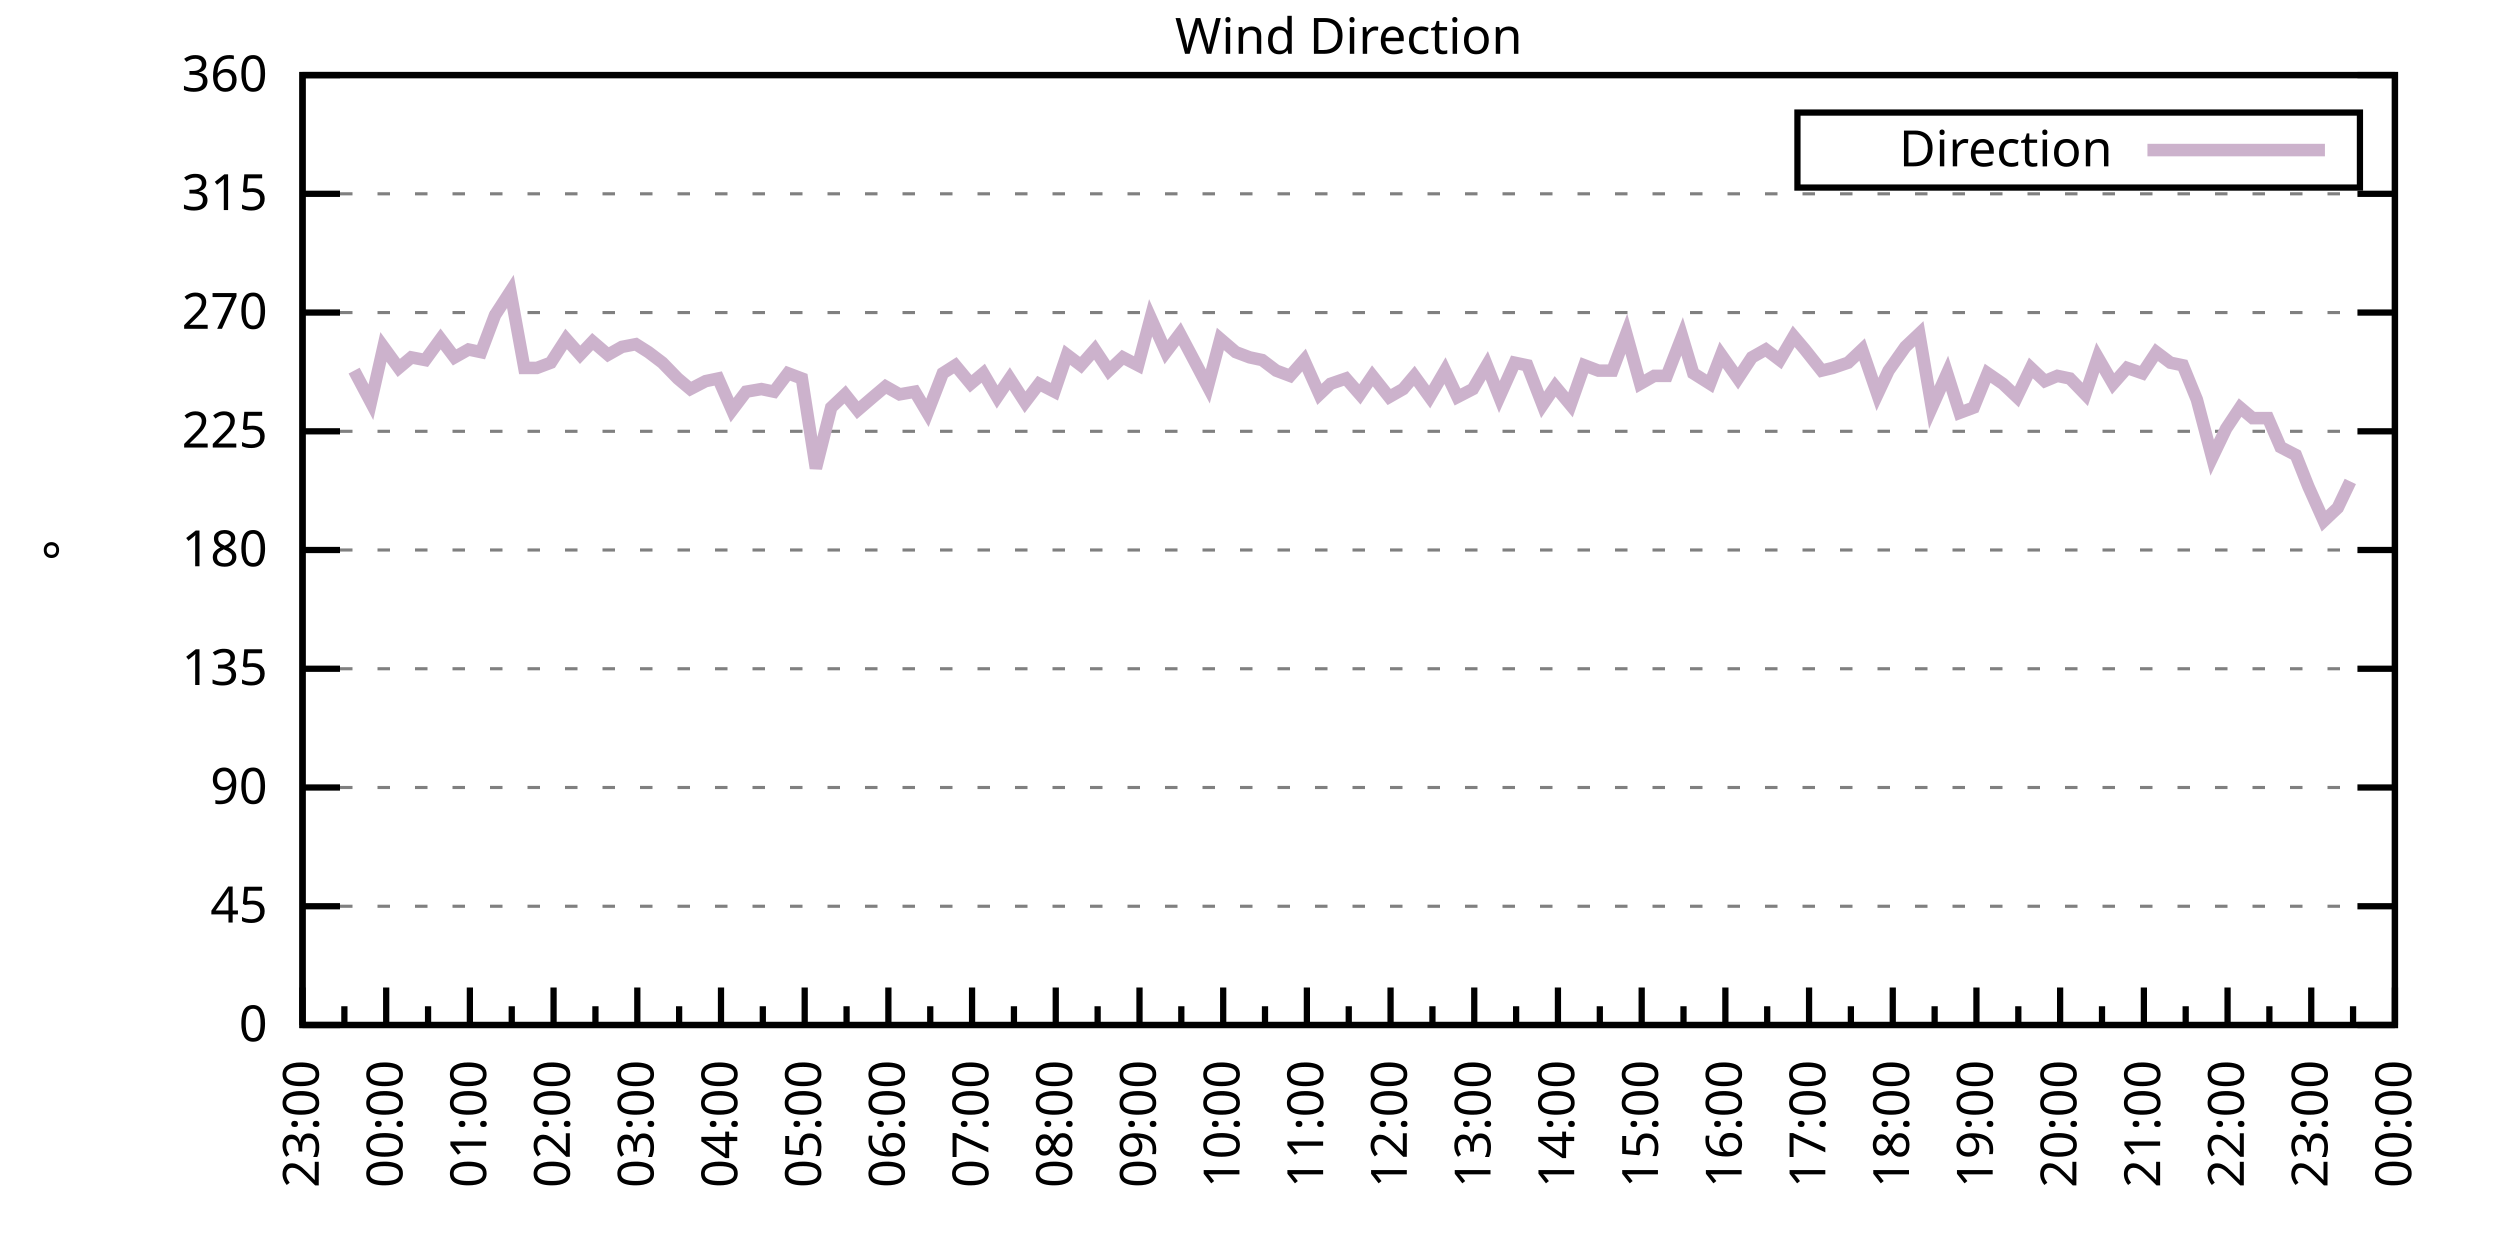
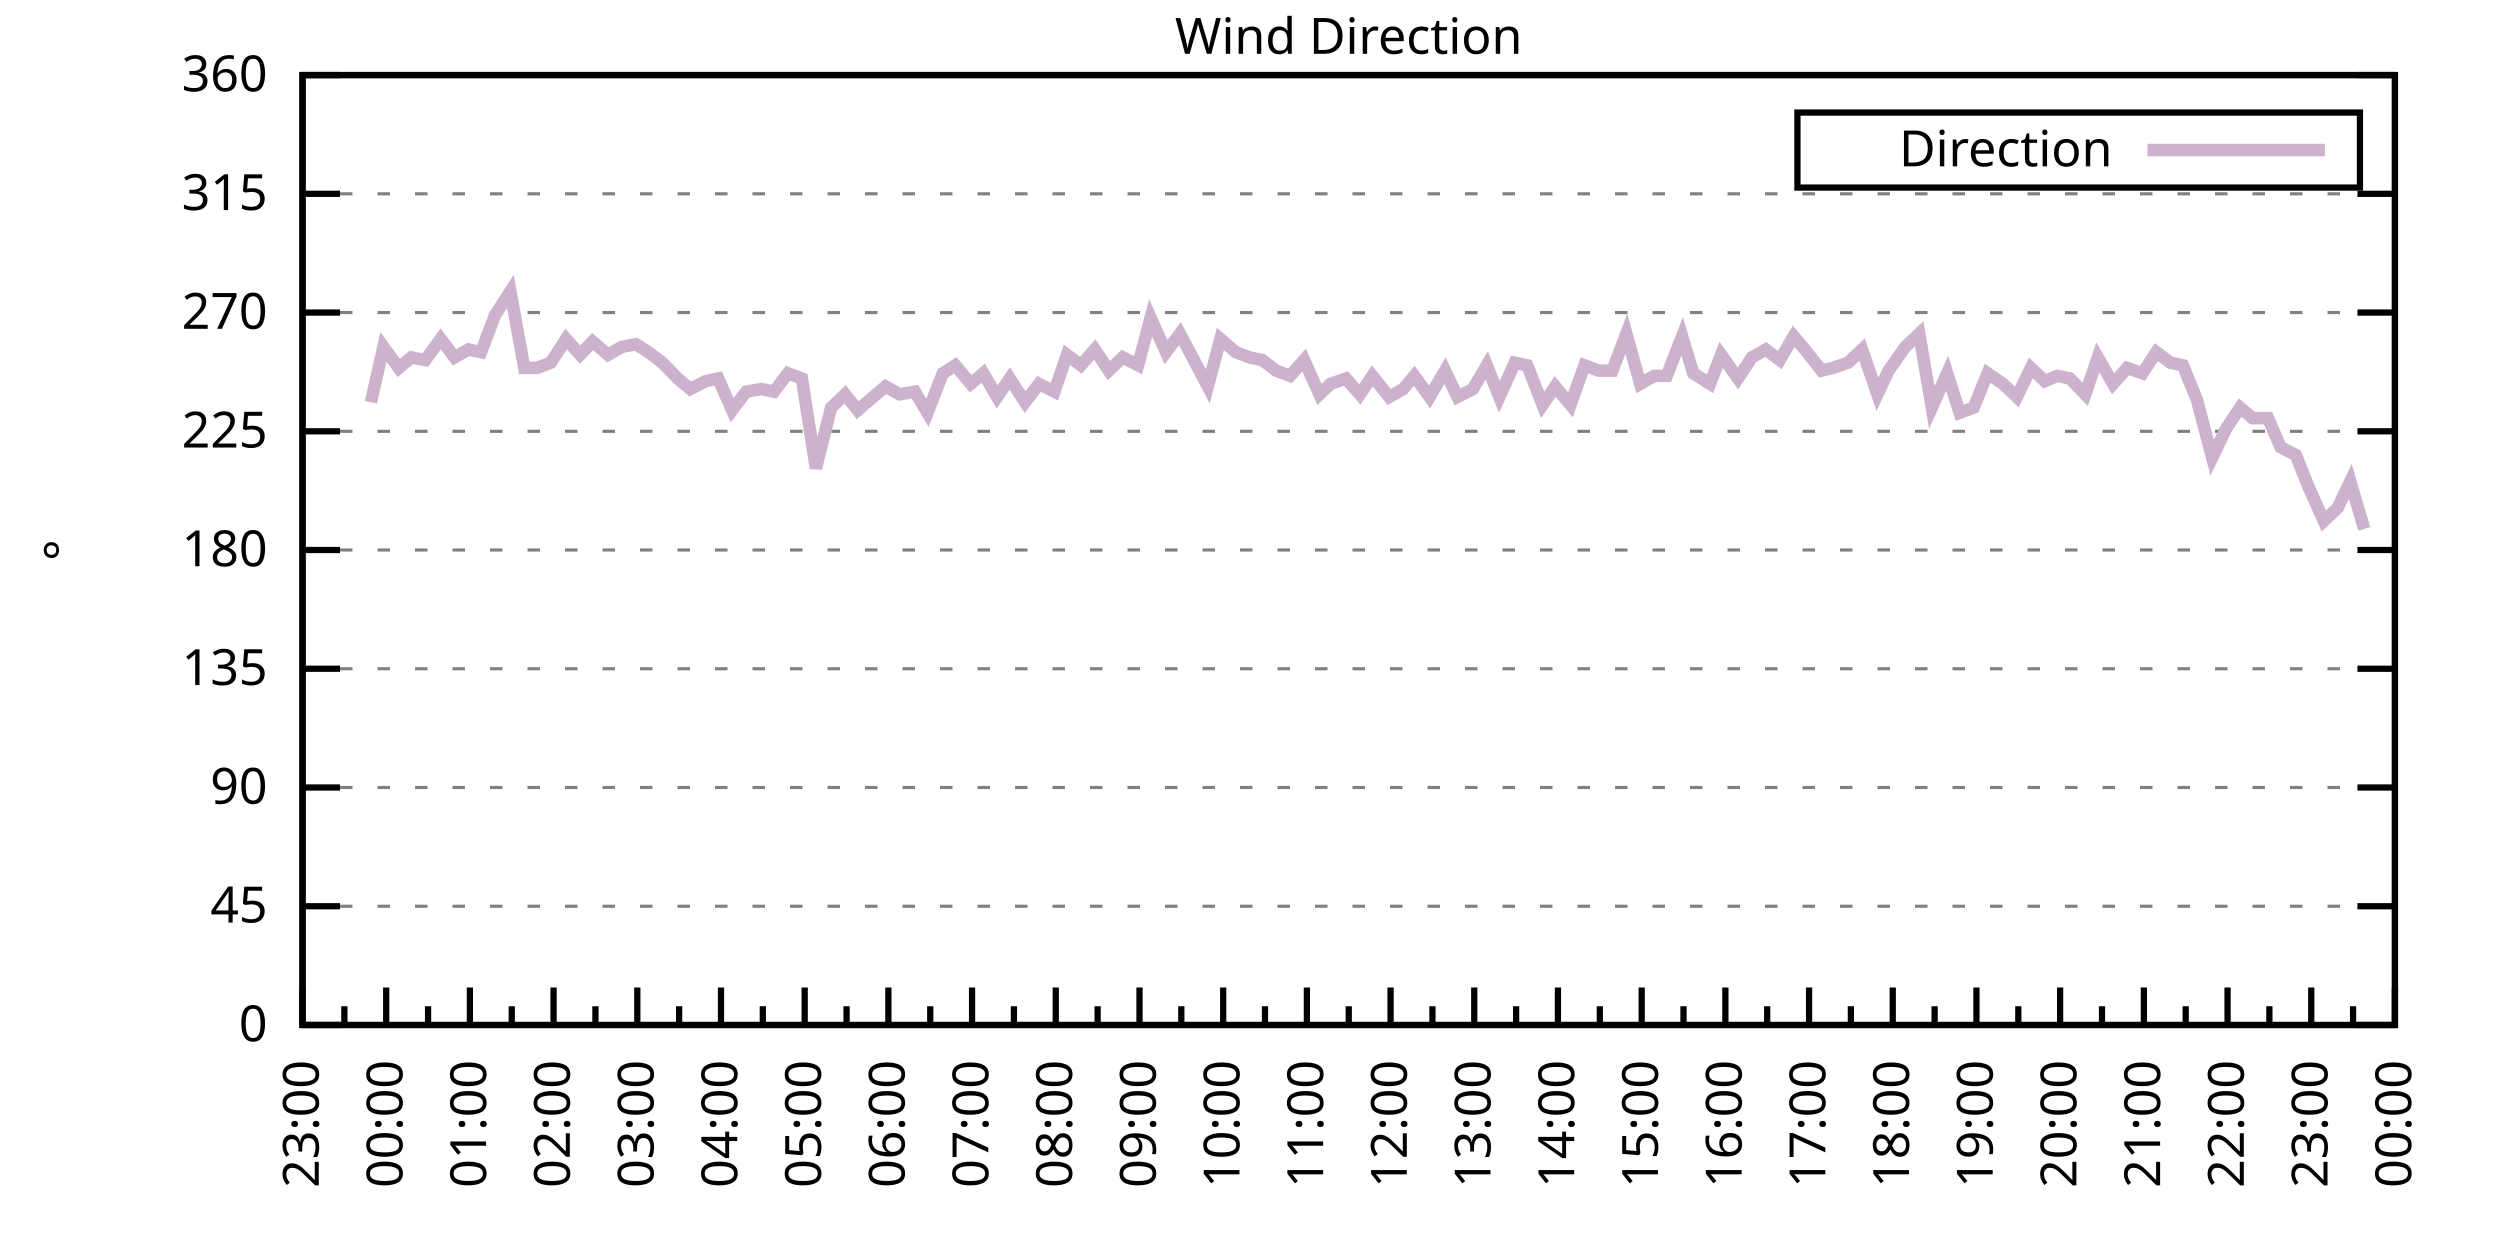
<svg xmlns="http://www.w3.org/2000/svg" xmlns:xlink="http://www.w3.org/1999/xlink" width="400" height="200" viewBox="0 0 400 200">
  <g id="gnuplot_canvas">
    <rect x="0" y="0" width="400" height="200" fill="none" />
    <defs>
      <circle id="gpDot" r="0.5" stroke-width="0.5" stroke="currentColor" />
      <path id="gpPt0" stroke-width="0.333" stroke="currentColor" d="M-1,0 h2 M0,-1 v2" />
      <path id="gpPt1" stroke-width="0.333" stroke="currentColor" d="M-1,-1 L1,1 M1,-1 L-1,1" />
      <path id="gpPt2" stroke-width="0.333" stroke="currentColor" d="M-1,0 L1,0 M0,-1 L0,1 M-1,-1 L1,1 M-1,1 L1,-1" />
      <rect id="gpPt3" stroke-width="0.333" stroke="currentColor" x="-1" y="-1" width="2" height="2" />
      <rect id="gpPt4" stroke-width="0.333" stroke="currentColor" fill="currentColor" x="-1" y="-1" width="2" height="2" />
      <circle id="gpPt5" stroke-width="0.333" stroke="currentColor" cx="0" cy="0" r="1" />
      <use xlink:href="#gpPt5" id="gpPt6" fill="currentColor" stroke="none" />
      <path id="gpPt7" stroke-width="0.333" stroke="currentColor" d="M0,-1.33 L-1.33,0.67 L1.33,0.67 z" />
      <use xlink:href="#gpPt7" id="gpPt8" fill="currentColor" stroke="none" />
      <use xlink:href="#gpPt7" id="gpPt9" stroke="currentColor" transform="rotate(180)" />
      <use xlink:href="#gpPt9" id="gpPt10" fill="currentColor" stroke="none" />
      <use xlink:href="#gpPt3" id="gpPt11" stroke="currentColor" transform="rotate(45)" />
      <use xlink:href="#gpPt11" id="gpPt12" fill="currentColor" stroke="none" />
      <path id="gpPt13" stroke-width="0.333" stroke="currentColor" d="M0,1.330 L1.265,0.411 L0.782,-1.067 L-0.782,-1.076 L-1.265,0.411 z" />
      <use xlink:href="#gpPt13" id="gpPt14" fill="currentColor" stroke="none" />
      <filter id="textbox" filterUnits="objectBoundingBox" x="0" y="0" height="1" width="1">
        <feFlood flood-color="white" flood-opacity="1" result="bgnd" />
        <feComposite in="SourceGraphic" in2="bgnd" operator="atop" />
      </filter>
      <filter id="greybox" filterUnits="objectBoundingBox" x="0" y="0" height="1" width="1">
        <feFlood flood-color="lightgrey" flood-opacity="1" result="grey" />
        <feComposite in="SourceGraphic" in2="grey" operator="atop" />
      </filter>
    </defs>
    <g fill="none" color="white" stroke="currentColor" stroke-width="1.00" stroke-linecap="butt" stroke-linejoin="miter">
</g>
    <g fill="none" color="black" stroke="currentColor" stroke-width="1.00" stroke-linecap="butt" stroke-linejoin="miter">
      <g stroke="none" shape-rendering="crispEdges">
        <polygon fill="rgb(255, 255, 255)" points="48.40,164.00 383.18,164.00 383.18,12.02 48.40,12.02 " />
      </g>
    </g>
    <g fill="none" color="black" stroke="currentColor" stroke-width="1.00" stroke-linecap="butt" stroke-linejoin="miter">
</g>
    <g fill="none" color="black" stroke="black" stroke-width="0.50" stroke-linecap="butt" stroke-linejoin="miter">
</g>
    <g fill="none" color="gray" stroke="currentColor" stroke-width="0.50" stroke-linecap="butt" stroke-linejoin="miter">
      <path stroke="gray" stroke-dasharray="2,4" class="gridline" d="M48.40,164.00 L383.19,164.00  " />
    </g>
    <g fill="none" color="gray" stroke="gray" stroke-width="1.00" stroke-linecap="butt" stroke-linejoin="miter">
</g>
    <g fill="none" color="black" stroke="currentColor" stroke-width="1.00" stroke-linecap="butt" stroke-linejoin="miter">
      <path stroke="black" d="M48.40,164.00 L54.40,164.00 M383.19,164.00 L377.19,164.00  " />
      <g transform="translate(42.80,166.60)" stroke="none" fill="black" font-family="Sans" font-size="8.00" text-anchor="end">
        <text>
          <tspan font-family="Sans"> 0</tspan>
        </text>
      </g>
    </g>
    <g fill="none" color="black" stroke="currentColor" stroke-width="1.00" stroke-linecap="butt" stroke-linejoin="miter">
</g>
    <g fill="none" color="black" stroke="black" stroke-width="0.50" stroke-linecap="butt" stroke-linejoin="miter">
</g>
    <g fill="none" color="gray" stroke="currentColor" stroke-width="0.50" stroke-linecap="butt" stroke-linejoin="miter">
      <path stroke="gray" stroke-dasharray="2,4" class="gridline" d="M48.40,145.00 L383.19,145.00  " />
    </g>
    <g fill="none" color="gray" stroke="gray" stroke-width="1.00" stroke-linecap="butt" stroke-linejoin="miter">
</g>
    <g fill="none" color="black" stroke="currentColor" stroke-width="1.00" stroke-linecap="butt" stroke-linejoin="miter">
      <path stroke="black" d="M48.40,145.00 L54.40,145.00 M383.19,145.00 L377.19,145.00  " />
      <g transform="translate(42.80,147.60)" stroke="none" fill="black" font-family="Sans" font-size="8.00" text-anchor="end">
        <text>
          <tspan font-family="Sans"> 45</tspan>
        </text>
      </g>
    </g>
    <g fill="none" color="black" stroke="currentColor" stroke-width="1.00" stroke-linecap="butt" stroke-linejoin="miter">
</g>
    <g fill="none" color="black" stroke="black" stroke-width="0.50" stroke-linecap="butt" stroke-linejoin="miter">
</g>
    <g fill="none" color="gray" stroke="currentColor" stroke-width="0.50" stroke-linecap="butt" stroke-linejoin="miter">
      <path stroke="gray" stroke-dasharray="2,4" class="gridline" d="M48.40,126.00 L383.19,126.00  " />
    </g>
    <g fill="none" color="gray" stroke="gray" stroke-width="1.00" stroke-linecap="butt" stroke-linejoin="miter">
</g>
    <g fill="none" color="black" stroke="currentColor" stroke-width="1.00" stroke-linecap="butt" stroke-linejoin="miter">
      <path stroke="black" d="M48.40,126.00 L54.40,126.00 M383.19,126.00 L377.19,126.00  " />
      <g transform="translate(42.80,128.60)" stroke="none" fill="black" font-family="Sans" font-size="8.00" text-anchor="end">
        <text>
          <tspan font-family="Sans"> 90</tspan>
        </text>
      </g>
    </g>
    <g fill="none" color="black" stroke="currentColor" stroke-width="1.00" stroke-linecap="butt" stroke-linejoin="miter">
</g>
    <g fill="none" color="black" stroke="black" stroke-width="0.50" stroke-linecap="butt" stroke-linejoin="miter">
</g>
    <g fill="none" color="gray" stroke="currentColor" stroke-width="0.50" stroke-linecap="butt" stroke-linejoin="miter">
      <path stroke="gray" stroke-dasharray="2,4" class="gridline" d="M48.40,107.00 L383.19,107.00  " />
    </g>
    <g fill="none" color="gray" stroke="gray" stroke-width="1.00" stroke-linecap="butt" stroke-linejoin="miter">
</g>
    <g fill="none" color="black" stroke="currentColor" stroke-width="1.00" stroke-linecap="butt" stroke-linejoin="miter">
      <path stroke="black" d="M48.40,107.00 L54.40,107.00 M383.19,107.00 L377.19,107.00  " />
      <g transform="translate(42.80,109.60)" stroke="none" fill="black" font-family="Sans" font-size="8.00" text-anchor="end">
        <text>
          <tspan font-family="Sans"> 135</tspan>
        </text>
      </g>
    </g>
    <g fill="none" color="black" stroke="currentColor" stroke-width="1.00" stroke-linecap="butt" stroke-linejoin="miter">
</g>
    <g fill="none" color="black" stroke="black" stroke-width="0.50" stroke-linecap="butt" stroke-linejoin="miter">
</g>
    <g fill="none" color="gray" stroke="currentColor" stroke-width="0.50" stroke-linecap="butt" stroke-linejoin="miter">
      <path stroke="gray" stroke-dasharray="2,4" class="gridline" d="M48.40,88.00 L383.19,88.00  " />
    </g>
    <g fill="none" color="gray" stroke="gray" stroke-width="1.00" stroke-linecap="butt" stroke-linejoin="miter">
</g>
    <g fill="none" color="black" stroke="currentColor" stroke-width="1.00" stroke-linecap="butt" stroke-linejoin="miter">
      <path stroke="black" d="M48.40,88.00 L54.40,88.00 M383.19,88.00 L377.19,88.00  " />
      <g transform="translate(42.80,90.60)" stroke="none" fill="black" font-family="Sans" font-size="8.00" text-anchor="end">
        <text>
          <tspan font-family="Sans"> 180</tspan>
        </text>
      </g>
    </g>
    <g fill="none" color="black" stroke="currentColor" stroke-width="1.00" stroke-linecap="butt" stroke-linejoin="miter">
</g>
    <g fill="none" color="black" stroke="black" stroke-width="0.50" stroke-linecap="butt" stroke-linejoin="miter">
</g>
    <g fill="none" color="gray" stroke="currentColor" stroke-width="0.50" stroke-linecap="butt" stroke-linejoin="miter">
      <path stroke="gray" stroke-dasharray="2,4" class="gridline" d="M48.40,69.01 L383.19,69.01  " />
    </g>
    <g fill="none" color="gray" stroke="gray" stroke-width="1.00" stroke-linecap="butt" stroke-linejoin="miter">
</g>
    <g fill="none" color="black" stroke="currentColor" stroke-width="1.00" stroke-linecap="butt" stroke-linejoin="miter">
      <path stroke="black" d="M48.40,69.01 L54.40,69.01 M383.19,69.01 L377.19,69.01  " />
      <g transform="translate(42.80,71.61)" stroke="none" fill="black" font-family="Sans" font-size="8.00" text-anchor="end">
        <text>
          <tspan font-family="Sans"> 225</tspan>
        </text>
      </g>
    </g>
    <g fill="none" color="black" stroke="currentColor" stroke-width="1.00" stroke-linecap="butt" stroke-linejoin="miter">
</g>
    <g fill="none" color="black" stroke="black" stroke-width="0.50" stroke-linecap="butt" stroke-linejoin="miter">
</g>
    <g fill="none" color="gray" stroke="currentColor" stroke-width="0.50" stroke-linecap="butt" stroke-linejoin="miter">
      <path stroke="gray" stroke-dasharray="2,4" class="gridline" d="M48.40,50.01 L383.19,50.01  " />
    </g>
    <g fill="none" color="gray" stroke="gray" stroke-width="1.00" stroke-linecap="butt" stroke-linejoin="miter">
</g>
    <g fill="none" color="black" stroke="currentColor" stroke-width="1.00" stroke-linecap="butt" stroke-linejoin="miter">
      <path stroke="black" d="M48.40,50.01 L54.40,50.01 M383.19,50.01 L377.19,50.01  " />
      <g transform="translate(42.80,52.61)" stroke="none" fill="black" font-family="Sans" font-size="8.00" text-anchor="end">
        <text>
          <tspan font-family="Sans"> 270</tspan>
        </text>
      </g>
    </g>
    <g fill="none" color="black" stroke="currentColor" stroke-width="1.00" stroke-linecap="butt" stroke-linejoin="miter">
</g>
    <g fill="none" color="black" stroke="black" stroke-width="0.50" stroke-linecap="butt" stroke-linejoin="miter">
</g>
    <g fill="none" color="gray" stroke="currentColor" stroke-width="0.50" stroke-linecap="butt" stroke-linejoin="miter">
      <path stroke="gray" stroke-dasharray="2,4" class="gridline" d="M48.40,31.01 L383.19,31.01  " />
    </g>
    <g fill="none" color="gray" stroke="gray" stroke-width="1.00" stroke-linecap="butt" stroke-linejoin="miter">
</g>
    <g fill="none" color="black" stroke="currentColor" stroke-width="1.00" stroke-linecap="butt" stroke-linejoin="miter">
      <path stroke="black" d="M48.40,31.01 L54.40,31.01 M383.19,31.01 L377.19,31.01  " />
      <g transform="translate(42.80,33.61)" stroke="none" fill="black" font-family="Sans" font-size="8.00" text-anchor="end">
        <text>
          <tspan font-family="Sans"> 315</tspan>
        </text>
      </g>
    </g>
    <g fill="none" color="black" stroke="currentColor" stroke-width="1.00" stroke-linecap="butt" stroke-linejoin="miter">
</g>
    <g fill="none" color="black" stroke="black" stroke-width="0.50" stroke-linecap="butt" stroke-linejoin="miter">
</g>
    <g fill="none" color="gray" stroke="currentColor" stroke-width="0.50" stroke-linecap="butt" stroke-linejoin="miter">
      <path stroke="gray" stroke-dasharray="2,4" class="gridline" d="M48.40,12.01 L383.19,12.01  " />
    </g>
    <g fill="none" color="gray" stroke="gray" stroke-width="1.00" stroke-linecap="butt" stroke-linejoin="miter">
</g>
    <g fill="none" color="black" stroke="currentColor" stroke-width="1.00" stroke-linecap="butt" stroke-linejoin="miter">
      <path stroke="black" d="M48.40,12.01 L54.40,12.01 M383.19,12.01 L377.19,12.01  " />
      <g transform="translate(42.80,14.61)" stroke="none" fill="black" font-family="Sans" font-size="8.00" text-anchor="end">
        <text>
          <tspan font-family="Sans"> 360</tspan>
        </text>
      </g>
    </g>
    <g fill="none" color="black" stroke="currentColor" stroke-width="1.00" stroke-linecap="butt" stroke-linejoin="miter">
      <path stroke="black" d="M48.40,164.00 L48.40,158.00  " />
      <g transform="translate(51.00,169.60) rotate(270)" stroke="none" fill="black" font-family="Sans" font-size="8.00" text-anchor="end">
        <text>
          <tspan font-family="Sans">23:00</tspan>
        </text>
      </g>
    </g>
    <g fill="none" color="black" stroke="currentColor" stroke-width="1.00" stroke-linecap="butt" stroke-linejoin="miter">
      <path stroke="black" d="M55.10,164.00 L55.10,161.00 M61.79,164.00 L61.79,158.00  " />
      <g transform="translate(64.39,169.60) rotate(270)" stroke="none" fill="black" font-family="Sans" font-size="8.00" text-anchor="end">
        <text>
          <tspan font-family="Sans">00:00</tspan>
        </text>
      </g>
    </g>
    <g fill="none" color="black" stroke="currentColor" stroke-width="1.00" stroke-linecap="butt" stroke-linejoin="miter">
      <path stroke="black" d="M68.49,164.00 L68.49,161.00 M75.18,164.00 L75.18,158.00  " />
      <g transform="translate(77.78,169.60) rotate(270)" stroke="none" fill="black" font-family="Sans" font-size="8.00" text-anchor="end">
        <text>
          <tspan font-family="Sans">01:00</tspan>
        </text>
      </g>
    </g>
    <g fill="none" color="black" stroke="currentColor" stroke-width="1.00" stroke-linecap="butt" stroke-linejoin="miter">
      <path stroke="black" d="M81.88,164.00 L81.88,161.00 M88.57,164.00 L88.57,158.00  " />
      <g transform="translate(91.17,169.60) rotate(270)" stroke="none" fill="black" font-family="Sans" font-size="8.00" text-anchor="end">
        <text>
          <tspan font-family="Sans">02:00</tspan>
        </text>
      </g>
    </g>
    <g fill="none" color="black" stroke="currentColor" stroke-width="1.00" stroke-linecap="butt" stroke-linejoin="miter">
      <path stroke="black" d="M95.27,164.00 L95.27,161.00 M101.97,164.00 L101.97,158.00  " />
      <g transform="translate(104.57,169.60) rotate(270)" stroke="none" fill="black" font-family="Sans" font-size="8.00" text-anchor="end">
        <text>
          <tspan font-family="Sans">03:00</tspan>
        </text>
      </g>
    </g>
    <g fill="none" color="black" stroke="currentColor" stroke-width="1.00" stroke-linecap="butt" stroke-linejoin="miter">
      <path stroke="black" d="M108.66,164.00 L108.66,161.00 M115.36,164.00 L115.36,158.00  " />
      <g transform="translate(117.96,169.60) rotate(270)" stroke="none" fill="black" font-family="Sans" font-size="8.00" text-anchor="end">
        <text>
          <tspan font-family="Sans">04:00</tspan>
        </text>
      </g>
    </g>
    <g fill="none" color="black" stroke="currentColor" stroke-width="1.00" stroke-linecap="butt" stroke-linejoin="miter">
      <path stroke="black" d="M122.05,164.00 L122.05,161.00 M128.75,164.00 L128.75,158.00  " />
      <g transform="translate(131.35,169.60) rotate(270)" stroke="none" fill="black" font-family="Sans" font-size="8.00" text-anchor="end">
        <text>
          <tspan font-family="Sans">05:00</tspan>
        </text>
      </g>
    </g>
    <g fill="none" color="black" stroke="currentColor" stroke-width="1.00" stroke-linecap="butt" stroke-linejoin="miter">
      <path stroke="black" d="M135.45,164.00 L135.45,161.00 M142.14,164.00 L142.14,158.00  " />
      <g transform="translate(144.74,169.60) rotate(270)" stroke="none" fill="black" font-family="Sans" font-size="8.00" text-anchor="end">
        <text>
          <tspan font-family="Sans">06:00</tspan>
        </text>
      </g>
    </g>
    <g fill="none" color="black" stroke="currentColor" stroke-width="1.00" stroke-linecap="butt" stroke-linejoin="miter">
      <path stroke="black" d="M148.84,164.00 L148.84,161.00 M155.53,164.00 L155.53,158.00  " />
      <g transform="translate(158.13,169.60) rotate(270)" stroke="none" fill="black" font-family="Sans" font-size="8.00" text-anchor="end">
        <text>
          <tspan font-family="Sans">07:00</tspan>
        </text>
      </g>
    </g>
    <g fill="none" color="black" stroke="currentColor" stroke-width="1.00" stroke-linecap="butt" stroke-linejoin="miter">
      <path stroke="black" d="M162.23,164.00 L162.23,161.00 M168.92,164.00 L168.92,158.00  " />
      <g transform="translate(171.52,169.60) rotate(270)" stroke="none" fill="black" font-family="Sans" font-size="8.00" text-anchor="end">
        <text>
          <tspan font-family="Sans">08:00</tspan>
        </text>
      </g>
    </g>
    <g fill="none" color="black" stroke="currentColor" stroke-width="1.00" stroke-linecap="butt" stroke-linejoin="miter">
      <path stroke="black" d="M175.62,164.00 L175.62,161.00 M182.32,164.00 L182.32,158.00  " />
      <g transform="translate(184.92,169.60) rotate(270)" stroke="none" fill="black" font-family="Sans" font-size="8.00" text-anchor="end">
        <text>
          <tspan font-family="Sans">09:00</tspan>
        </text>
      </g>
    </g>
    <g fill="none" color="black" stroke="currentColor" stroke-width="1.00" stroke-linecap="butt" stroke-linejoin="miter">
      <path stroke="black" d="M189.01,164.00 L189.01,161.00 M195.71,164.00 L195.71,158.00  " />
      <g transform="translate(198.31,169.60) rotate(270)" stroke="none" fill="black" font-family="Sans" font-size="8.00" text-anchor="end">
        <text>
          <tspan font-family="Sans">10:00</tspan>
        </text>
      </g>
    </g>
    <g fill="none" color="black" stroke="currentColor" stroke-width="1.00" stroke-linecap="butt" stroke-linejoin="miter">
      <path stroke="black" d="M202.40,164.00 L202.40,161.00 M209.10,164.00 L209.10,158.00  " />
      <g transform="translate(211.70,169.60) rotate(270)" stroke="none" fill="black" font-family="Sans" font-size="8.00" text-anchor="end">
        <text>
          <tspan font-family="Sans">11:00</tspan>
        </text>
      </g>
    </g>
    <g fill="none" color="black" stroke="currentColor" stroke-width="1.00" stroke-linecap="butt" stroke-linejoin="miter">
      <path stroke="black" d="M215.80,164.00 L215.80,161.00 M222.49,164.00 L222.49,158.00  " />
      <g transform="translate(225.09,169.60) rotate(270)" stroke="none" fill="black" font-family="Sans" font-size="8.00" text-anchor="end">
        <text>
          <tspan font-family="Sans">12:00</tspan>
        </text>
      </g>
    </g>
    <g fill="none" color="black" stroke="currentColor" stroke-width="1.00" stroke-linecap="butt" stroke-linejoin="miter">
      <path stroke="black" d="M229.19,164.00 L229.19,161.00 M235.88,164.00 L235.88,158.00  " />
      <g transform="translate(238.48,169.60) rotate(270)" stroke="none" fill="black" font-family="Sans" font-size="8.00" text-anchor="end">
        <text>
          <tspan font-family="Sans">13:00</tspan>
        </text>
      </g>
    </g>
    <g fill="none" color="black" stroke="currentColor" stroke-width="1.00" stroke-linecap="butt" stroke-linejoin="miter">
      <path stroke="black" d="M242.58,164.00 L242.58,161.00 M249.27,164.00 L249.27,158.00  " />
      <g transform="translate(251.87,169.60) rotate(270)" stroke="none" fill="black" font-family="Sans" font-size="8.00" text-anchor="end">
        <text>
          <tspan font-family="Sans">14:00</tspan>
        </text>
      </g>
    </g>
    <g fill="none" color="black" stroke="currentColor" stroke-width="1.00" stroke-linecap="butt" stroke-linejoin="miter">
      <path stroke="black" d="M255.97,164.00 L255.97,161.00 M262.67,164.00 L262.67,158.00  " />
      <g transform="translate(265.27,169.60) rotate(270)" stroke="none" fill="black" font-family="Sans" font-size="8.00" text-anchor="end">
        <text>
          <tspan font-family="Sans">15:00</tspan>
        </text>
      </g>
    </g>
    <g fill="none" color="black" stroke="currentColor" stroke-width="1.00" stroke-linecap="butt" stroke-linejoin="miter">
      <path stroke="black" d="M269.36,164.00 L269.36,161.00 M276.06,164.00 L276.06,158.00  " />
      <g transform="translate(278.66,169.60) rotate(270)" stroke="none" fill="black" font-family="Sans" font-size="8.00" text-anchor="end">
        <text>
          <tspan font-family="Sans">16:00</tspan>
        </text>
      </g>
    </g>
    <g fill="none" color="black" stroke="currentColor" stroke-width="1.00" stroke-linecap="butt" stroke-linejoin="miter">
      <path stroke="black" d="M282.75,164.00 L282.75,161.00 M289.45,164.00 L289.45,158.00  " />
      <g transform="translate(292.05,169.60) rotate(270)" stroke="none" fill="black" font-family="Sans" font-size="8.00" text-anchor="end">
        <text>
          <tspan font-family="Sans">17:00</tspan>
        </text>
      </g>
    </g>
    <g fill="none" color="black" stroke="currentColor" stroke-width="1.00" stroke-linecap="butt" stroke-linejoin="miter">
      <path stroke="black" d="M296.14,164.00 L296.14,161.00 M302.84,164.00 L302.84,158.00  " />
      <g transform="translate(305.44,169.60) rotate(270)" stroke="none" fill="black" font-family="Sans" font-size="8.00" text-anchor="end">
        <text>
          <tspan font-family="Sans">18:00</tspan>
        </text>
      </g>
    </g>
    <g fill="none" color="black" stroke="currentColor" stroke-width="1.00" stroke-linecap="butt" stroke-linejoin="miter">
      <path stroke="black" d="M309.54,164.00 L309.54,161.00 M316.23,164.00 L316.23,158.00  " />
      <g transform="translate(318.83,169.60) rotate(270)" stroke="none" fill="black" font-family="Sans" font-size="8.00" text-anchor="end">
        <text>
          <tspan font-family="Sans">19:00</tspan>
        </text>
      </g>
    </g>
    <g fill="none" color="black" stroke="currentColor" stroke-width="1.00" stroke-linecap="butt" stroke-linejoin="miter">
      <path stroke="black" d="M322.93,164.00 L322.93,161.00 M329.62,164.00 L329.62,158.00  " />
      <g transform="translate(332.22,169.60) rotate(270)" stroke="none" fill="black" font-family="Sans" font-size="8.00" text-anchor="end">
        <text>
          <tspan font-family="Sans">20:00</tspan>
        </text>
      </g>
    </g>
    <g fill="none" color="black" stroke="currentColor" stroke-width="1.00" stroke-linecap="butt" stroke-linejoin="miter">
      <path stroke="black" d="M336.32,164.00 L336.32,161.00 M343.02,164.00 L343.02,158.00  " />
      <g transform="translate(345.62,169.60) rotate(270)" stroke="none" fill="black" font-family="Sans" font-size="8.00" text-anchor="end">
        <text>
          <tspan font-family="Sans">21:00</tspan>
        </text>
      </g>
    </g>
    <g fill="none" color="black" stroke="currentColor" stroke-width="1.00" stroke-linecap="butt" stroke-linejoin="miter">
      <path stroke="black" d="M349.71,164.00 L349.71,161.00 M356.41,164.00 L356.41,158.00  " />
      <g transform="translate(359.01,169.60) rotate(270)" stroke="none" fill="black" font-family="Sans" font-size="8.00" text-anchor="end">
        <text>
          <tspan font-family="Sans">22:00</tspan>
        </text>
      </g>
    </g>
    <g fill="none" color="black" stroke="currentColor" stroke-width="1.00" stroke-linecap="butt" stroke-linejoin="miter">
      <path stroke="black" d="M363.10,164.00 L363.10,161.00 M369.80,164.00 L369.80,158.00  " />
      <g transform="translate(372.40,169.60) rotate(270)" stroke="none" fill="black" font-family="Sans" font-size="8.00" text-anchor="end">
        <text>
          <tspan font-family="Sans">23:00</tspan>
        </text>
      </g>
    </g>
    <g fill="none" color="black" stroke="currentColor" stroke-width="1.00" stroke-linecap="butt" stroke-linejoin="miter">
      <path stroke="black" d="M376.49,164.00 L376.49,161.00 M383.19,164.00 L383.19,158.00  " />
      <g transform="translate(385.79,169.60) rotate(270)" stroke="none" fill="black" font-family="Sans" font-size="8.00" text-anchor="end">
        <text>
          <tspan font-family="Sans">00:00</tspan>
        </text>
      </g>
    </g>
    <g fill="none" color="black" stroke="currentColor" stroke-width="1.00" stroke-linecap="butt" stroke-linejoin="miter">
</g>
    <g fill="none" color="black" stroke="currentColor" stroke-width="1.00" stroke-linecap="butt" stroke-linejoin="miter">
      <path stroke="black" d="M48.40,12.01 L48.40,164.00 L383.19,164.00 L383.19,12.01 L48.40,12.01 Z  " />
    </g>
    <g fill="none" color="black" stroke="currentColor" stroke-width="1.00" stroke-linecap="butt" stroke-linejoin="miter">
      <g transform="translate(12.80,88.01) rotate(270)" stroke="none" fill="black" font-family="Sans" font-size="8.00" text-anchor="middle">
        <text>
          <tspan font-family="Sans">°</tspan>
        </text>
      </g>
    </g>
    <g fill="none" color="black" stroke="currentColor" stroke-width="1.00" stroke-linecap="butt" stroke-linejoin="miter">
</g>
    <g fill="none" color="black" stroke="currentColor" stroke-width="1.00" stroke-linecap="butt" stroke-linejoin="miter">
      <path stroke="black" d="M287.59,30.01 L287.59,18.01 L377.59,18.01 L377.59,30.01 L287.59,30.01 Z  " />
    </g>
    <g id="Wind_direction_plot_1">
      <g fill="none" color="white" stroke="black" stroke-width="2.00" stroke-linecap="butt" stroke-linejoin="miter">
</g>
      <g fill="none" color="black" stroke="currentColor" stroke-width="2.00" stroke-linecap="butt" stroke-linejoin="miter">
        <g transform="translate(337.99,26.61)" stroke="none" fill="black" font-family="Sans" font-size="8.00" text-anchor="end">
          <text>
            <tspan font-family="Sans">Direction</tspan>
          </text>
        </g>
      </g>
      <g fill="none" color="black" stroke="currentColor" stroke-width="2.00" stroke-linecap="butt" stroke-linejoin="miter">
-         <path stroke="rgb(204, 178, 204)" d="M343.59,24.01 L371.99,24.01 M56.66,59.30 L59.34,64.36 L61.35,55.50 L63.80,58.87 L65.81,57.18 L68.04,57.61   L70.50,54.23 L72.73,57.18 L74.96,55.92 L76.97,56.34 L79.20,50.43 L81.66,46.63 L83.89,58.87 L85.90,58.87   L88.13,58.03 L90.58,54.23 L92.82,56.76 L94.82,54.65 L97.28,56.76 L99.51,55.50 L101.74,55.07 L103.75,56.34   L105.98,58.03 L108.44,60.56 L110.45,62.25 L112.90,60.98 L114.91,60.56 L117.14,65.63 L119.38,62.67 L121.83,62.25   L123.84,62.67 L126.07,59.72 L128.30,60.56 L130.54,74.92 L132.99,65.21 L135.22,63.10 L137.23,65.63 L139.69,63.52   L141.69,61.83 L143.93,63.10 L146.38,62.67 L148.39,66.05 L150.85,59.72 L152.85,58.45 L155.31,61.41 L157.32,59.72   L159.55,63.52 L161.56,60.56 L164.01,64.36 L166.25,61.41 L168.70,62.67 L170.71,56.76 L172.94,58.45 L175.17,55.92   L177.41,59.30 L179.64,57.18 L182.09,58.45 L184.10,50.85 L186.56,56.34 L188.79,53.39 L190.80,57.18 L193.25,61.83   L195.26,54.23 L197.72,56.34 L199.95,57.18 L201.96,57.61 L204.19,59.30 L206.42,60.14 L208.65,57.61 L211.11,63.10   L212.89,61.41 L215.35,60.56 L217.58,63.10 L219.59,60.14 L222.27,63.52 L224.50,62.25 L226.29,60.14 L228.74,63.52   L231.20,59.30 L233.20,63.52 L235.66,62.25 L237.89,58.45 L239.90,63.52 L242.36,58.03 L244.36,58.45 L246.82,64.78   L248.83,61.83 L251.28,64.78 L253.51,58.45 L255.75,59.30 L257.98,59.30 L260.21,53.39 L262.44,61.41 L264.67,60.14   L266.68,60.14 L269.14,53.81 L270.92,59.72 L273.60,61.41 L275.39,56.76 L278.07,60.56 L280.30,57.18 L282.53,55.92   L284.76,57.61 L286.99,53.81 L288.78,55.92 L291.46,59.30 L293.24,58.87 L295.70,58.03 L297.93,55.92 L300.39,63.10   L302.17,59.30 L304.85,55.50 L307.08,53.39 L309.09,65.21 L311.54,59.72 L313.55,66.05 L315.79,65.21 L318.02,59.72   L320.47,61.41 L322.70,63.52 L324.94,58.87 L327.17,60.98 L329.18,60.14 L331.19,60.56 L333.64,63.10 L335.65,57.18   L338.10,61.41 L340.34,58.87 L342.79,59.72 L345.02,56.34 L347.26,58.03 L349.26,58.45 L351.50,63.94 L353.95,73.23   L356.18,68.58 L358.42,65.21 L360.42,66.90 L362.88,66.90 L364.89,71.54 L367.34,72.81 L369.35,77.87 L371.81,83.36   L374.04,81.25 L376.05,77.03  " />
+         <path stroke="rgb(204, 178, 204)" d="M343.59,24.01 L371.99,24.01 M59.34,64.36 L61.35,55.50 L63.80,58.87 L65.81,57.18 L68.04,57.61 L70.50,54.23   L72.73,57.18 L74.96,55.92 L76.97,56.34 L79.20,50.43 L81.66,46.63 L83.89,58.87 L85.90,58.87 L88.13,58.03   L90.58,54.23 L92.82,56.76 L94.82,54.65 L97.28,56.76 L99.51,55.50 L101.74,55.07 L103.75,56.34 L105.98,58.03   L108.44,60.56 L110.45,62.25 L112.90,60.98 L114.91,60.56 L117.14,65.63 L119.38,62.67 L121.83,62.25 L123.84,62.67   L126.07,59.72 L128.30,60.56 L130.54,74.92 L132.99,65.21 L135.22,63.10 L137.23,65.63 L139.69,63.52 L141.69,61.83   L143.93,63.10 L146.38,62.67 L148.39,66.05 L150.85,59.72 L152.85,58.45 L155.31,61.41 L157.32,59.72 L159.55,63.52   L161.56,60.56 L164.01,64.36 L166.25,61.41 L168.70,62.67 L170.71,56.76 L172.94,58.45 L175.17,55.92 L177.41,59.30   L179.64,57.18 L182.09,58.45 L184.10,50.85 L186.56,56.34 L188.79,53.39 L190.80,57.18 L193.25,61.83 L195.26,54.23   L197.72,56.34 L199.95,57.18 L201.96,57.61 L204.19,59.30 L206.42,60.14 L208.65,57.61 L211.11,63.10 L212.89,61.41   L215.35,60.56 L217.58,63.10 L219.59,60.14 L222.27,63.52 L224.50,62.25 L226.29,60.14 L228.74,63.52 L231.20,59.30   L233.20,63.52 L235.66,62.25 L237.89,58.45 L239.90,63.52 L242.36,58.03 L244.36,58.45 L246.82,64.78 L248.83,61.83   L251.28,64.78 L253.51,58.45 L255.75,59.30 L257.98,59.30 L260.21,53.39 L262.44,61.41 L264.67,60.14 L266.68,60.14   L269.14,53.81 L270.92,59.72 L273.60,61.41 L275.39,56.76 L278.07,60.56 L280.30,57.18 L282.53,55.92 L284.76,57.61   L286.99,53.81 L288.78,55.92 L291.46,59.30 L293.24,58.87 L295.70,58.03 L297.93,55.92 L300.39,63.10 L302.17,59.30   L304.85,55.50 L307.08,53.39 L309.09,65.21 L311.54,59.72 L313.55,66.05 L315.79,65.21 L318.02,59.72 L320.47,61.41   L322.70,63.52 L324.94,58.87 L327.17,60.98 L329.18,60.14 L331.19,60.56 L333.64,63.10 L335.65,57.18 L338.10,61.41   L340.34,58.87 L342.79,59.72 L345.02,56.34 L347.26,58.03 L349.26,58.45 L351.50,63.94 L353.95,73.23 L356.18,68.58   L358.42,65.21 L360.42,66.90 L362.88,66.90 L364.89,71.54 L367.34,72.81 L369.35,77.87 L371.81,83.36 L374.04,81.25   L376.05,77.03 L378.28,84.63  " />
      </g>
    </g>
    <g fill="none" color="black" stroke="currentColor" stroke-width="2.00" stroke-linecap="butt" stroke-linejoin="miter">
</g>
    <g fill="none" color="black" stroke="black" stroke-width="1.00" stroke-linecap="butt" stroke-linejoin="miter">
</g>
    <g fill="none" color="black" stroke="currentColor" stroke-width="1.00" stroke-linecap="butt" stroke-linejoin="miter">
      <path stroke="black" d="M48.40,12.01 L48.40,164.00 L383.19,164.00 L383.19,12.01 L48.40,12.01 Z  " />
    </g>
    <g fill="none" color="black" stroke="currentColor" stroke-width="1.00" stroke-linecap="butt" stroke-linejoin="miter">
      <g transform="translate(215.79,8.61)" stroke="none" fill="black" font-family="Sans" font-size="8.00" text-anchor="middle">
        <text>
          <tspan font-family="Sans">Wind Direction</tspan>
        </text>
      </g>
    </g>
    <g fill="none" color="black" stroke="currentColor" stroke-width="1.00" stroke-linecap="butt" stroke-linejoin="miter">
</g>
  </g>
</svg>
